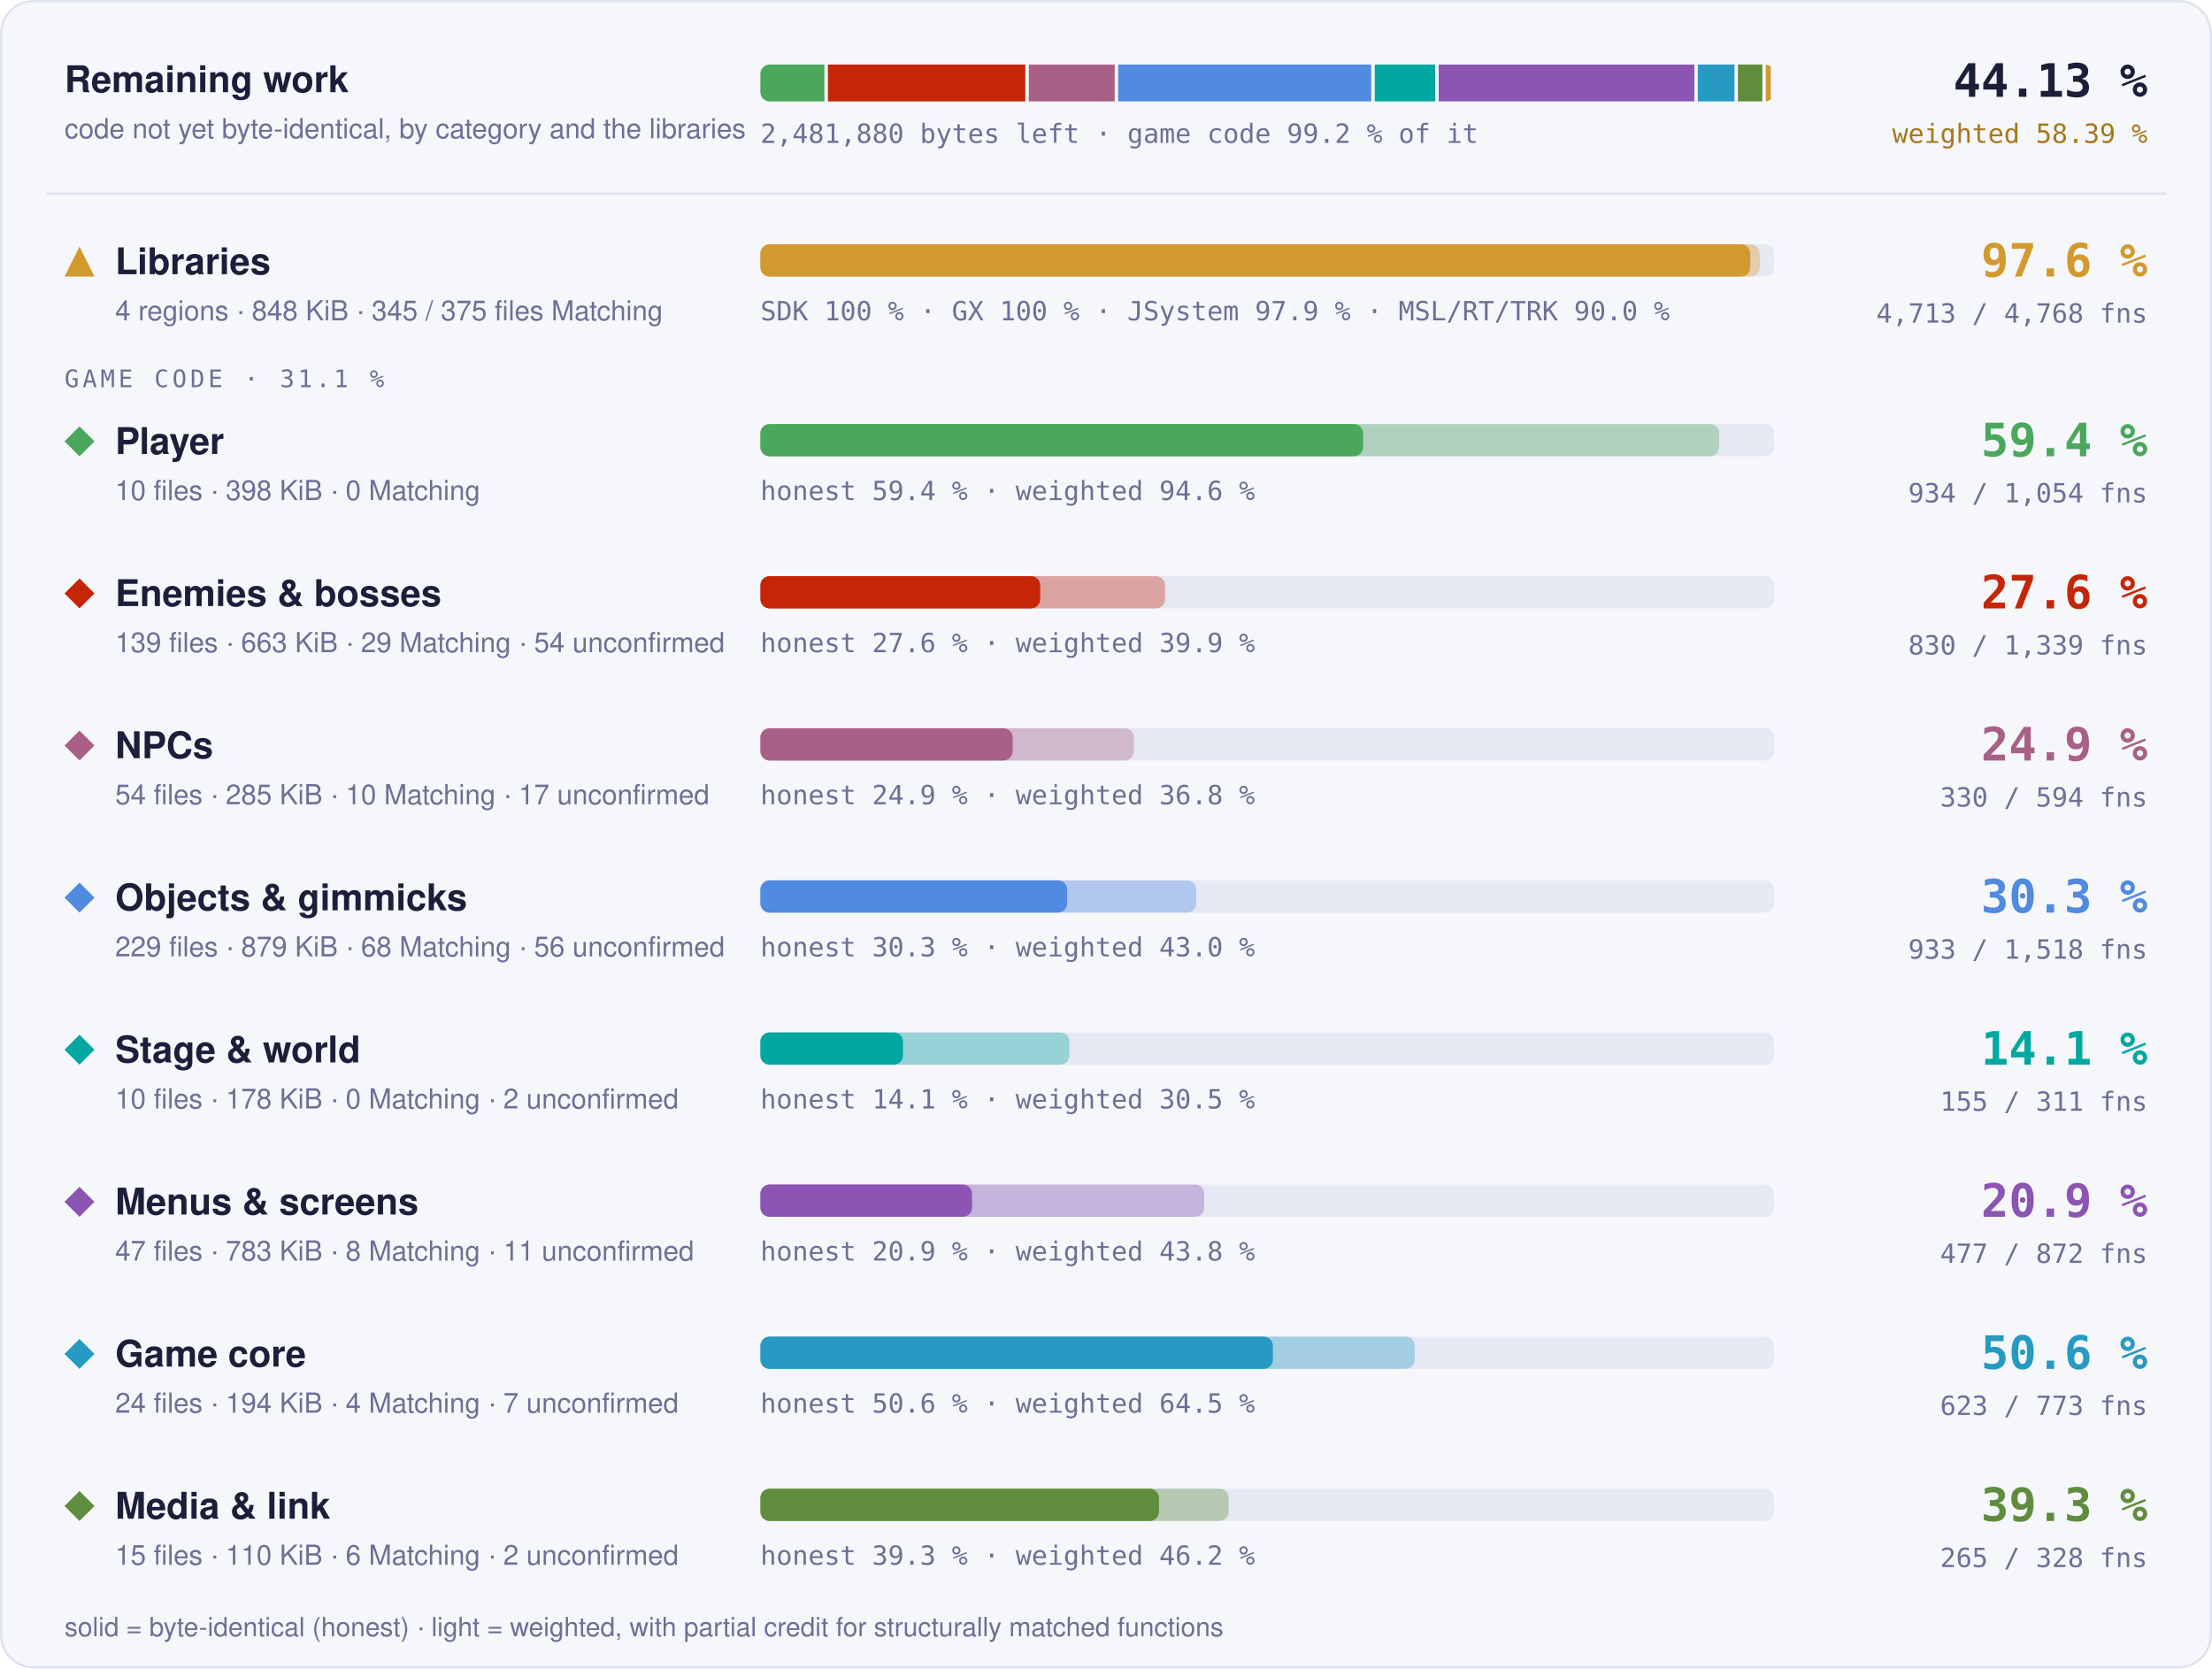
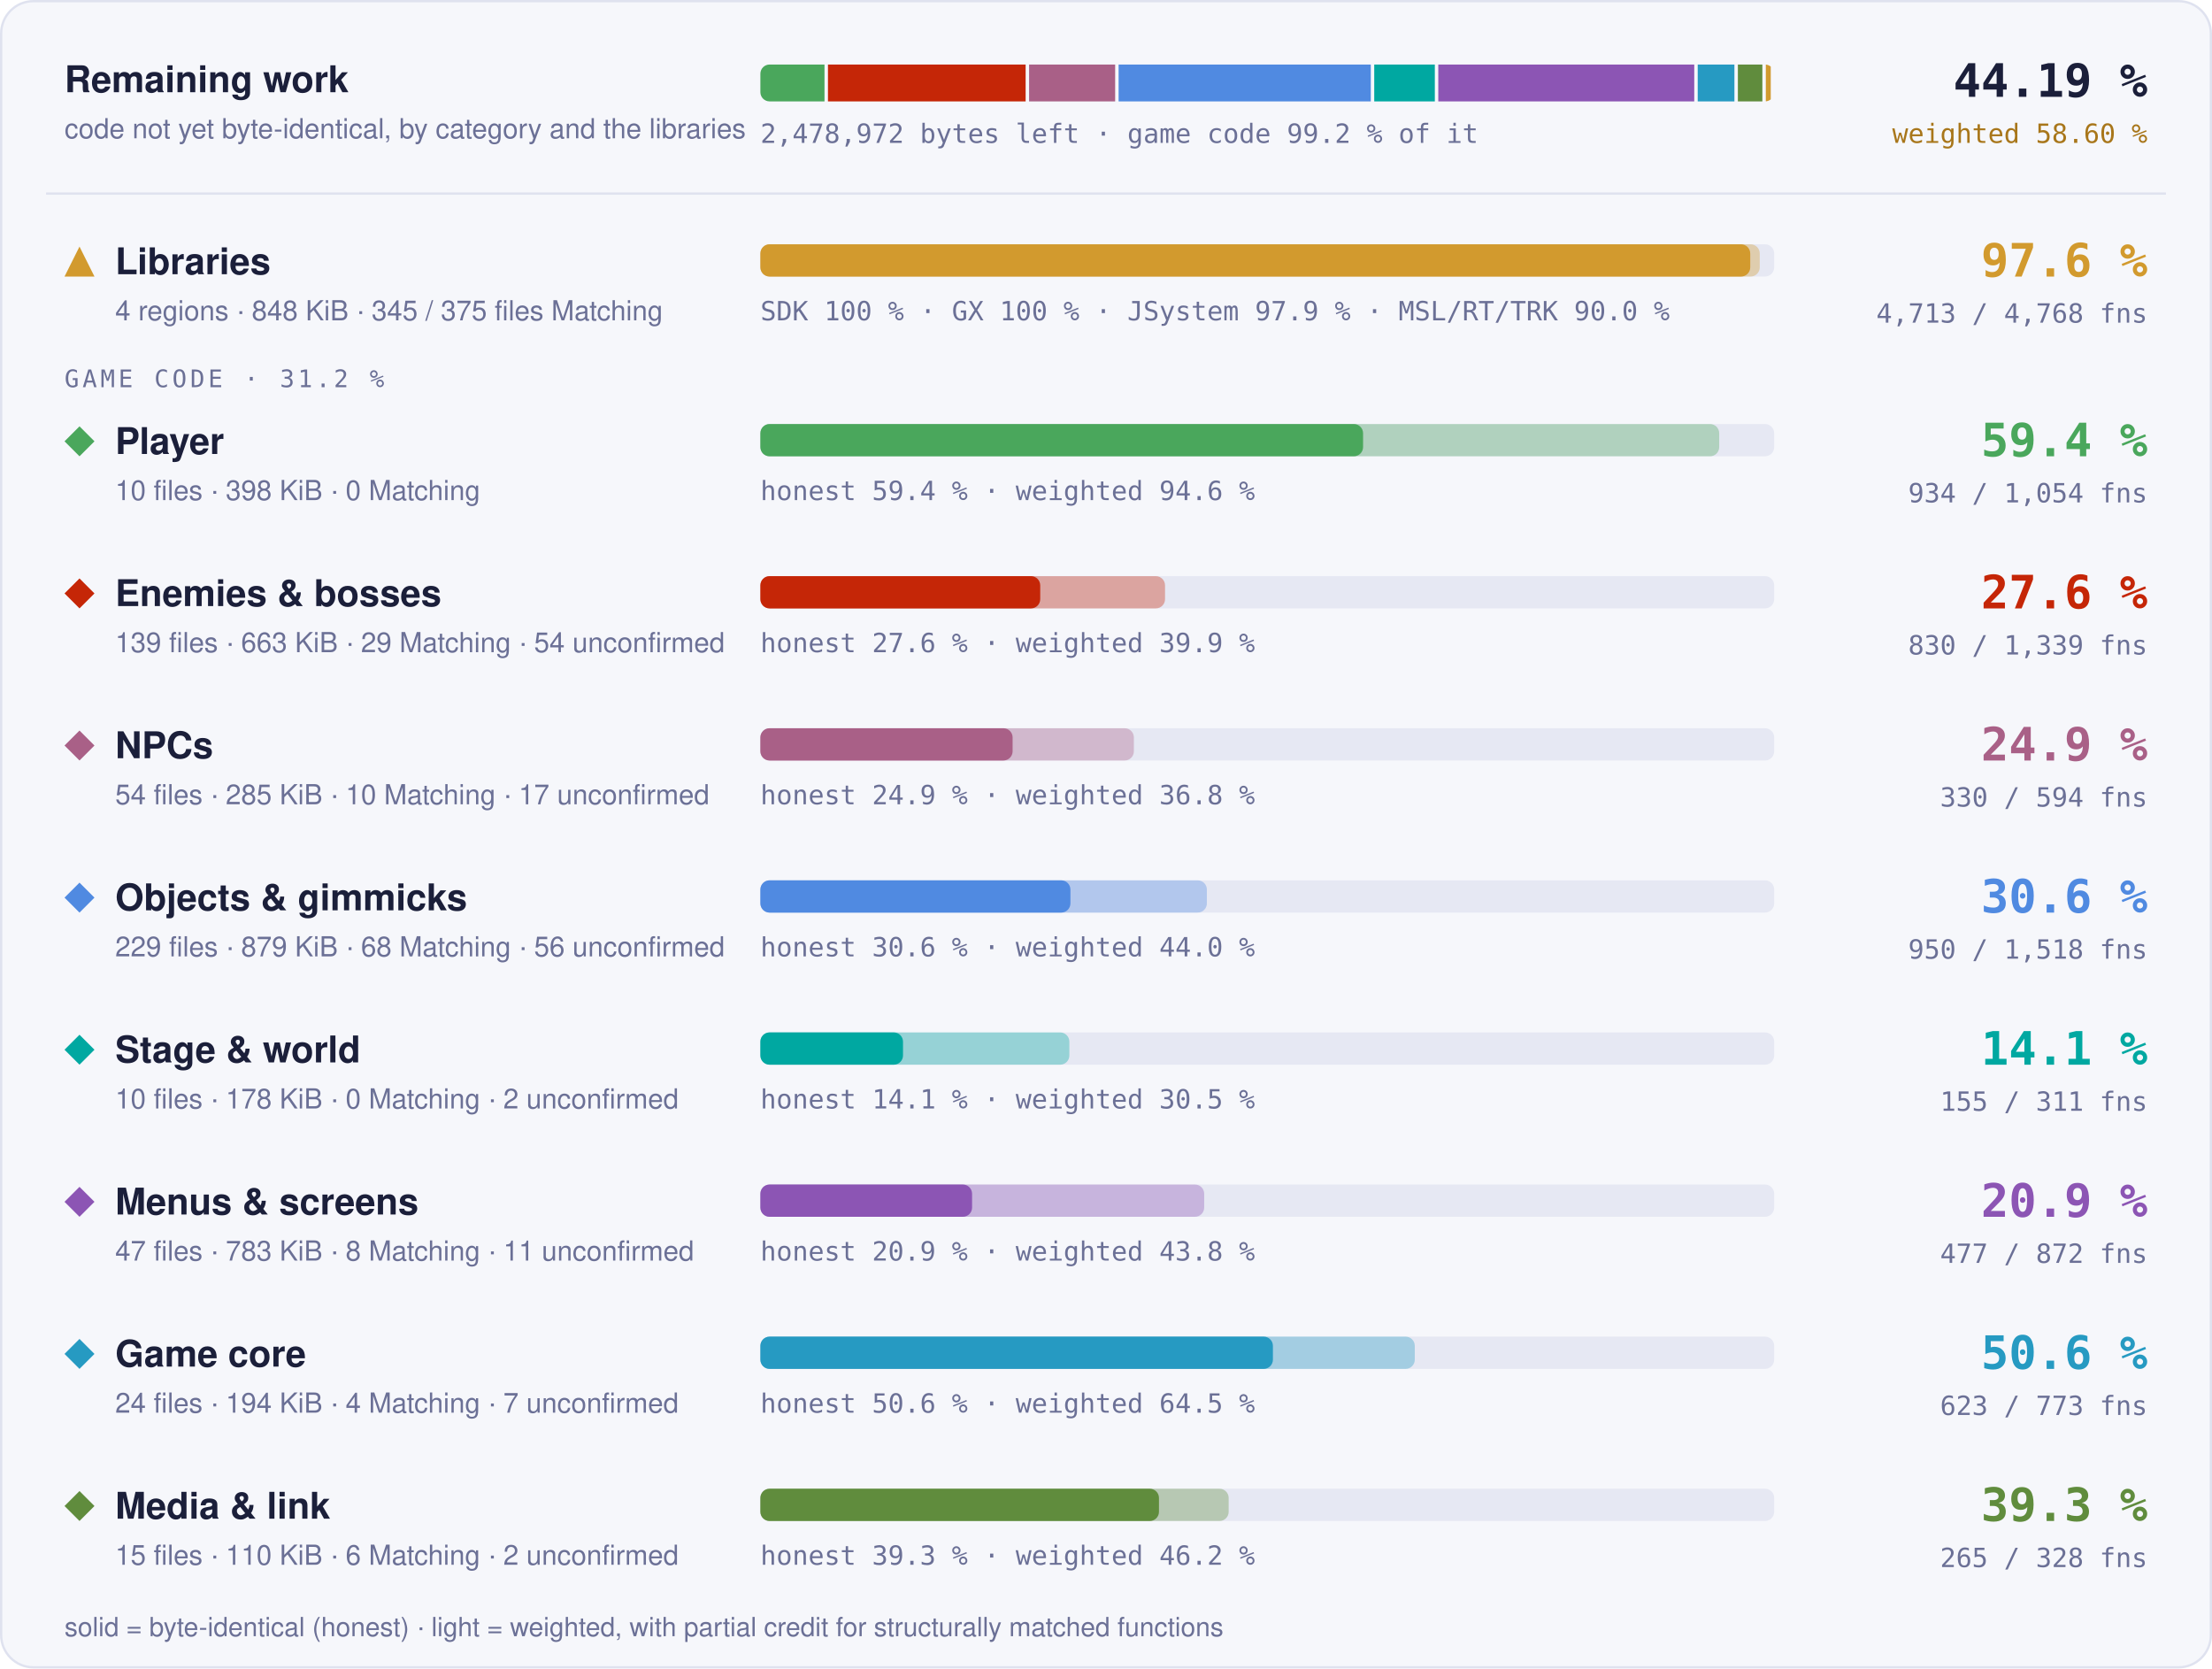
- <svg xmlns="http://www.w3.org/2000/svg" width="960" height="724" viewBox="0 0 960 724" role="img" aria-label="Progress overview: Libraries 97.6 % of code, 4713 of 4768 functions; Player 59.4 % of code, 934 of 1054 functions; Enemies &amp; bosses 27.6 % of code, 830 of 1339 functions; NPCs 24.9 % of code, 330 of 594 functions; Objects &amp; gimmicks 30.3 % of code, 933 of 1518 functions; Stage &amp; world 14.1 % of code, 155 of 311 functions; Menus &amp; screens 20.9 % of code, 477 of 872 functions; Game core 50.6 % of code, 623 of 773 functions; Media &amp; link 39.3 % of code, 265 of 328 functions">
+ <svg xmlns="http://www.w3.org/2000/svg" width="960" height="724" viewBox="0 0 960 724" role="img" aria-label="Progress overview: Libraries 97.6 % of code, 4713 of 4768 functions; Player 59.4 % of code, 934 of 1054 functions; Enemies &amp; bosses 27.6 % of code, 830 of 1339 functions; NPCs 24.9 % of code, 330 of 594 functions; Objects &amp; gimmicks 30.6 % of code, 950 of 1518 functions; Stage &amp; world 14.1 % of code, 155 of 311 functions; Menus &amp; screens 20.9 % of code, 477 of 872 functions; Game core 50.6 % of code, 623 of 773 functions; Media &amp; link 39.3 % of code, 265 of 328 functions">
  <style>text { font-family: -apple-system, BlinkMacSystemFont, 'Segoe UI', Helvetica, Arial, sans-serif; } .mono { font-family: ui-monospace, SFMono-Regular, 'SF Mono', Menlo, Consolas, monospace; } .grow { transform-box: fill-box; transform-origin: 0 50%; animation: grow 1.4s cubic-bezier(.2,.8,.2,1) both; } @keyframes grow { from { transform: scaleX(0); } } @media (prefers-reduced-motion: reduce) { * { animation: none !important; } }</style>
  <rect x="0.5" y="0.5" width="959" height="723" rx="14" fill="#f6f7fb" stroke="#dfe2ef" />
  <text x="28" y="40" font-size="16" font-weight="700" fill="#1b1f3a">Remaining work</text>
  <text x="28" y="60" font-size="12" fill="#6b7096">code not yet byte-identical, by category and the libraries</text>
  <clipPath id="rw">
    <rect x="330" y="28" width="440" height="16" rx="4" />
  </clipPath>
  <g clip-path="url(#rw)">
-     <rect class="grow" x="330.00" y="28" width="27.80" height="16" fill="#4aa75c" />
-     <rect class="grow" x="359.30" y="28" width="85.68" height="16" fill="#c52607" />
-     <rect class="grow" x="446.48" y="28" width="37.30" height="16" fill="#a96087" />
-     <rect class="grow" x="485.28" y="28" width="109.83" height="16" fill="#508ae1" />
-     <rect class="grow" x="596.62" y="28" width="26.27" height="16" fill="#00a8a1" />
-     <rect class="grow" x="624.39" y="28" width="110.96" height="16" fill="#8c55b4" />
-     <rect class="grow" x="736.84" y="28" width="15.91" height="16" fill="#269ac2" />
-     <rect class="grow" x="754.25" y="28" width="10.61" height="16" fill="#608c3d" />
+     <rect class="grow" x="330.00" y="28" width="27.83" height="16" fill="#4aa75c" />
+     <rect class="grow" x="359.33" y="28" width="85.79" height="16" fill="#c52607" />
+     <rect class="grow" x="446.62" y="28" width="37.35" height="16" fill="#a96087" />
+     <rect class="grow" x="485.47" y="28" width="109.45" height="16" fill="#508ae1" />
+     <rect class="grow" x="596.41" y="28" width="26.30" height="16" fill="#00a8a1" />
+     <rect class="grow" x="624.21" y="28" width="111.09" height="16" fill="#8c55b4" />
+     <rect class="grow" x="736.80" y="28" width="15.93" height="16" fill="#269ac2" />
+     <rect class="grow" x="754.23" y="28" width="10.63" height="16" fill="#608c3d" />
    <rect class="grow" x="766.36" y="28" width="2.14" height="16" fill="#d29a2e" />
  </g>
-   <text x="330" y="62" class="mono" font-size="11.5" fill="#6b7096">2,481,880 bytes left · game code 99.2 % of it</text>
-   <text x="932" y="42" text-anchor="end" class="mono" font-size="20" font-weight="700" fill="#1b1f3a">44.13 %</text>
-   <text x="932" y="62" text-anchor="end" class="mono" font-size="11.5" fill="#a8761a">weighted 58.39 %</text>
+   <text x="330" y="62" class="mono" font-size="11.5" fill="#6b7096">2,478,972 bytes left · game code 99.2 % of it</text>
+   <text x="932" y="42" text-anchor="end" class="mono" font-size="20" font-weight="700" fill="#1b1f3a">44.19 %</text>
+   <text x="932" y="62" text-anchor="end" class="mono" font-size="11.5" fill="#a8761a">weighted 58.60 %</text>
  <line x1="20" x2="940" y1="84" y2="84" stroke="#dfe2ef" />
  <g fill="#d29a2e">
    <path d="M34.5 107L41 120L28 120Z" />
  </g>
  <text x="50" y="119" font-size="16" font-weight="700" fill="#1b1f3a">Libraries</text>
  <text x="50" y="139" font-size="12" fill="#6b7096">4 regions · 848 KiB · 345 / 375 files Matching</text>
  <rect x="330" y="106" width="440" height="14" rx="4" fill="#e6e8f3" />
  <rect class="grow" style="animation-delay:0.0s" x="330" y="106" width="433.73" height="14" rx="4" fill="#d29a2e" fill-opacity="0.35" />
  <rect class="grow" style="animation-delay:0.0s" x="330" y="106" width="429.60" height="14" rx="4" fill="#d29a2e" />
  <text x="330" y="139" class="mono" font-size="11.5" fill="#6b7096">SDK 100 % · GX 100 % · JSystem 97.9 % · MSL/RT/TRK 90.0 %</text>
  <text x="932" y="120" text-anchor="end" class="mono" font-size="20" font-weight="700" fill="#d29a2e">97.6 %</text>
  <text x="932" y="140" text-anchor="end" class="mono" font-size="11.5" fill="#6b7096">4,713 / 4,768 fns</text>
-   <text x="28" y="168" class="mono" font-size="10.5" letter-spacing="0.14em" fill="#6b7096">GAME CODE · 31.1 %</text>
+   <text x="28" y="168" class="mono" font-size="10.5" letter-spacing="0.14em" fill="#6b7096">GAME CODE · 31.2 %</text>
  <g fill="#4aa75c">
    <path d="M34.5 185L41 191.5L34.5 198L28 191.5Z" />
  </g>
  <text x="50" y="197" font-size="16" font-weight="700" fill="#1b1f3a">Player</text>
  <text x="50" y="217" font-size="12" fill="#6b7096">10 files · 398 KiB · 0 Matching</text>
  <rect x="330" y="184" width="440" height="14" rx="4" fill="#e6e8f3" />
  <rect class="grow" style="animation-delay:0.1s" x="330" y="184" width="416.13" height="14" rx="4" fill="#4aa75c" fill-opacity="0.35" />
  <rect class="grow" style="animation-delay:0.1s" x="330" y="184" width="261.57" height="14" rx="4" fill="#4aa75c" />
  <text x="330" y="217" class="mono" font-size="11.5" fill="#6b7096">honest 59.4 % · weighted 94.6 %</text>
  <text x="932" y="198" text-anchor="end" class="mono" font-size="20" font-weight="700" fill="#4aa75c">59.4 %</text>
  <text x="932" y="218" text-anchor="end" class="mono" font-size="11.5" fill="#6b7096">934 / 1,054 fns</text>
  <g fill="#c52607">
    <path d="M34.5 251L41 257.5L34.5 264L28 257.5Z" />
  </g>
  <text x="50" y="263" font-size="16" font-weight="700" fill="#1b1f3a">Enemies &amp; bosses</text>
  <text x="50" y="283" font-size="12" fill="#6b7096">139 files · 663 KiB · 29 Matching · 54 unconfirmed</text>
  <rect x="330" y="250" width="440" height="14" rx="4" fill="#e6e8f3" />
  <rect class="grow" style="animation-delay:0.2s" x="330" y="250" width="175.62" height="14" rx="4" fill="#c52607" fill-opacity="0.35" />
  <rect class="grow" style="animation-delay:0.2s" x="330" y="250" width="121.45" height="14" rx="4" fill="#c52607" />
  <text x="330" y="283" class="mono" font-size="11.5" fill="#6b7096">honest 27.6 % · weighted 39.9 %</text>
  <text x="932" y="264" text-anchor="end" class="mono" font-size="20" font-weight="700" fill="#c52607">27.6 %</text>
  <text x="932" y="284" text-anchor="end" class="mono" font-size="11.5" fill="#6b7096">830 / 1,339 fns</text>
  <g fill="#a96087">
    <path d="M34.5 317L41 323.5L34.5 330L28 323.5Z" />
  </g>
  <text x="50" y="329" font-size="16" font-weight="700" fill="#1b1f3a">NPCs</text>
  <text x="50" y="349" font-size="12" fill="#6b7096">54 files · 285 KiB · 10 Matching · 17 unconfirmed</text>
  <rect x="330" y="316" width="440" height="14" rx="4" fill="#e6e8f3" />
  <rect class="grow" style="animation-delay:0.3s" x="330" y="316" width="162.10" height="14" rx="4" fill="#a96087" fill-opacity="0.35" />
  <rect class="grow" style="animation-delay:0.3s" x="330" y="316" width="109.47" height="14" rx="4" fill="#a96087" />
  <text x="330" y="349" class="mono" font-size="11.5" fill="#6b7096">honest 24.9 % · weighted 36.8 %</text>
  <text x="932" y="330" text-anchor="end" class="mono" font-size="20" font-weight="700" fill="#a96087">24.9 %</text>
  <text x="932" y="350" text-anchor="end" class="mono" font-size="11.5" fill="#6b7096">330 / 594 fns</text>
  <g fill="#508ae1">
    <path d="M34.5 383L41 389.5L34.5 396L28 389.5Z" />
  </g>
  <text x="50" y="395" font-size="16" font-weight="700" fill="#1b1f3a">Objects &amp; gimmicks</text>
  <text x="50" y="415" font-size="12" fill="#6b7096">229 files · 879 KiB · 68 Matching · 56 unconfirmed</text>
  <rect x="330" y="382" width="440" height="14" rx="4" fill="#e6e8f3" />
-   <rect class="grow" style="animation-delay:0.4s" x="330" y="382" width="189.16" height="14" rx="4" fill="#508ae1" fill-opacity="0.35" />
-   <rect class="grow" style="animation-delay:0.4s" x="330" y="382" width="133.14" height="14" rx="4" fill="#508ae1" />
-   <text x="330" y="415" class="mono" font-size="11.5" fill="#6b7096">honest 30.3 % · weighted 43.0 %</text>
-   <text x="932" y="396" text-anchor="end" class="mono" font-size="20" font-weight="700" fill="#508ae1">30.3 %</text>
-   <text x="932" y="416" text-anchor="end" class="mono" font-size="11.5" fill="#6b7096">933 / 1,518 fns</text>
+   <rect class="grow" style="animation-delay:0.4s" x="330" y="382" width="193.78" height="14" rx="4" fill="#508ae1" fill-opacity="0.35" />
+   <rect class="grow" style="animation-delay:0.4s" x="330" y="382" width="134.56" height="14" rx="4" fill="#508ae1" />
+   <text x="330" y="415" class="mono" font-size="11.5" fill="#6b7096">honest 30.6 % · weighted 44.0 %</text>
+   <text x="932" y="396" text-anchor="end" class="mono" font-size="20" font-weight="700" fill="#508ae1">30.6 %</text>
+   <text x="932" y="416" text-anchor="end" class="mono" font-size="11.5" fill="#6b7096">950 / 1,518 fns</text>
  <g fill="#00a8a1">
    <path d="M34.5 449L41 455.5L34.5 462L28 455.5Z" />
  </g>
  <text x="50" y="461" font-size="16" font-weight="700" fill="#1b1f3a">Stage &amp; world</text>
  <text x="50" y="481" font-size="12" fill="#6b7096">10 files · 178 KiB · 0 Matching · 2 unconfirmed</text>
  <rect x="330" y="448" width="440" height="14" rx="4" fill="#e6e8f3" />
  <rect class="grow" style="animation-delay:0.5s" x="330" y="448" width="134.10" height="14" rx="4" fill="#00a8a1" fill-opacity="0.35" />
  <rect class="grow" style="animation-delay:0.5s" x="330" y="448" width="61.90" height="14" rx="4" fill="#00a8a1" />
  <text x="330" y="481" class="mono" font-size="11.5" fill="#6b7096">honest 14.1 % · weighted 30.5 %</text>
  <text x="932" y="462" text-anchor="end" class="mono" font-size="20" font-weight="700" fill="#00a8a1">14.1 %</text>
  <text x="932" y="482" text-anchor="end" class="mono" font-size="11.5" fill="#6b7096">155 / 311 fns</text>
  <g fill="#8c55b4">
    <path d="M34.5 515L41 521.5L34.5 528L28 521.5Z" />
  </g>
  <text x="50" y="527" font-size="16" font-weight="700" fill="#1b1f3a">Menus &amp; screens</text>
  <text x="50" y="547" font-size="12" fill="#6b7096">47 files · 783 KiB · 8 Matching · 11 unconfirmed</text>
  <rect x="330" y="514" width="440" height="14" rx="4" fill="#e6e8f3" />
  <rect class="grow" style="animation-delay:0.6s" x="330" y="514" width="192.61" height="14" rx="4" fill="#8c55b4" fill-opacity="0.35" />
  <rect class="grow" style="animation-delay:0.6s" x="330" y="514" width="91.88" height="14" rx="4" fill="#8c55b4" />
  <text x="330" y="547" class="mono" font-size="11.5" fill="#6b7096">honest 20.9 % · weighted 43.8 %</text>
  <text x="932" y="528" text-anchor="end" class="mono" font-size="20" font-weight="700" fill="#8c55b4">20.9 %</text>
  <text x="932" y="548" text-anchor="end" class="mono" font-size="11.5" fill="#6b7096">477 / 872 fns</text>
  <g fill="#269ac2">
    <path d="M34.5 581L41 587.5L34.5 594L28 587.5Z" />
  </g>
  <text x="50" y="593" font-size="16" font-weight="700" fill="#1b1f3a">Game core</text>
  <text x="50" y="613" font-size="12" fill="#6b7096">24 files · 194 KiB · 4 Matching · 7 unconfirmed</text>
  <rect x="330" y="580" width="440" height="14" rx="4" fill="#e6e8f3" />
  <rect class="grow" style="animation-delay:0.7s" x="330" y="580" width="284.01" height="14" rx="4" fill="#269ac2" fill-opacity="0.35" />
  <rect class="grow" style="animation-delay:0.7s" x="330" y="580" width="222.44" height="14" rx="4" fill="#269ac2" />
  <text x="330" y="613" class="mono" font-size="11.5" fill="#6b7096">honest 50.6 % · weighted 64.5 %</text>
  <text x="932" y="594" text-anchor="end" class="mono" font-size="20" font-weight="700" fill="#269ac2">50.6 %</text>
  <text x="932" y="614" text-anchor="end" class="mono" font-size="11.5" fill="#6b7096">623 / 773 fns</text>
  <g fill="#608c3d">
    <path d="M34.5 647L41 653.5L34.5 660L28 653.5Z" />
  </g>
  <text x="50" y="659" font-size="16" font-weight="700" fill="#1b1f3a">Media &amp; link</text>
  <text x="50" y="679" font-size="12" fill="#6b7096">15 files · 110 KiB · 6 Matching · 2 unconfirmed</text>
  <rect x="330" y="646" width="440" height="14" rx="4" fill="#e6e8f3" />
  <rect class="grow" style="animation-delay:0.8s" x="330" y="646" width="203.24" height="14" rx="4" fill="#608c3d" fill-opacity="0.35" />
  <rect class="grow" style="animation-delay:0.8s" x="330" y="646" width="172.99" height="14" rx="4" fill="#608c3d" />
  <text x="330" y="679" class="mono" font-size="11.5" fill="#6b7096">honest 39.3 % · weighted 46.2 %</text>
  <text x="932" y="660" text-anchor="end" class="mono" font-size="20" font-weight="700" fill="#608c3d">39.3 %</text>
  <text x="932" y="680" text-anchor="end" class="mono" font-size="11.5" fill="#6b7096">265 / 328 fns</text>
  <text x="28" y="710" font-size="11.5" fill="#6b7096">solid = byte-identical (honest) · light = weighted, with partial credit for structurally matched functions</text>
</svg>
